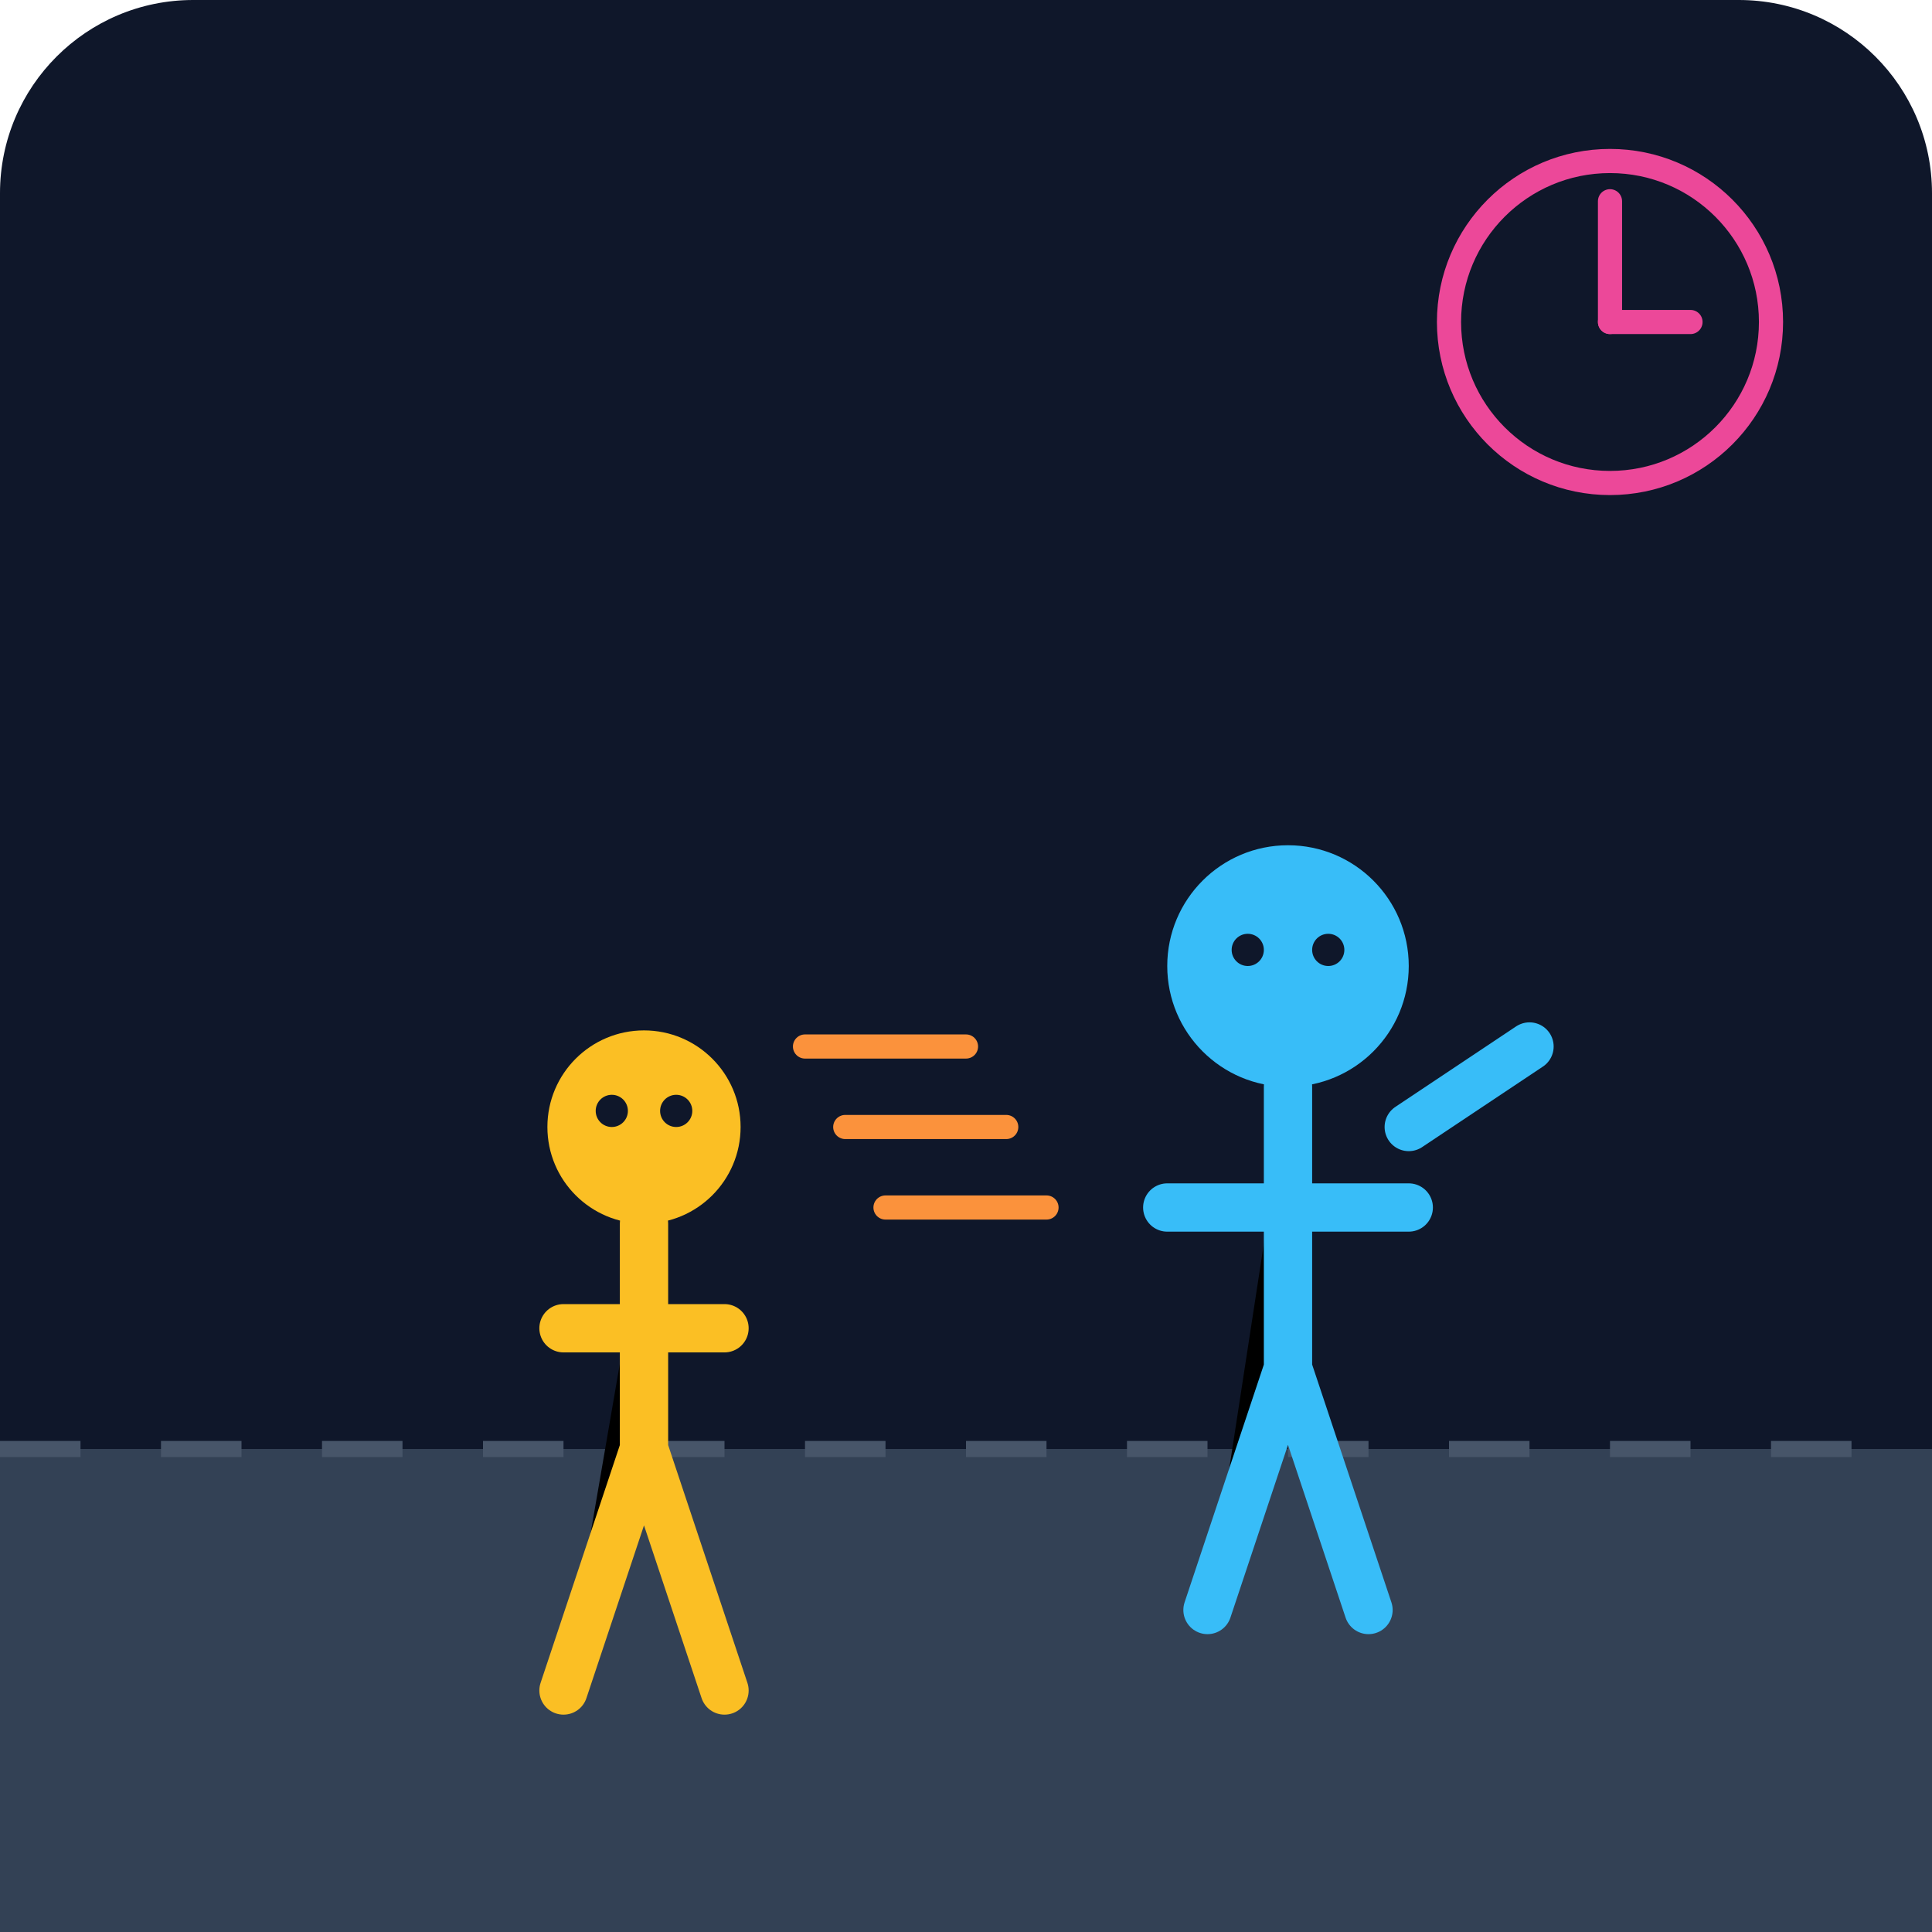
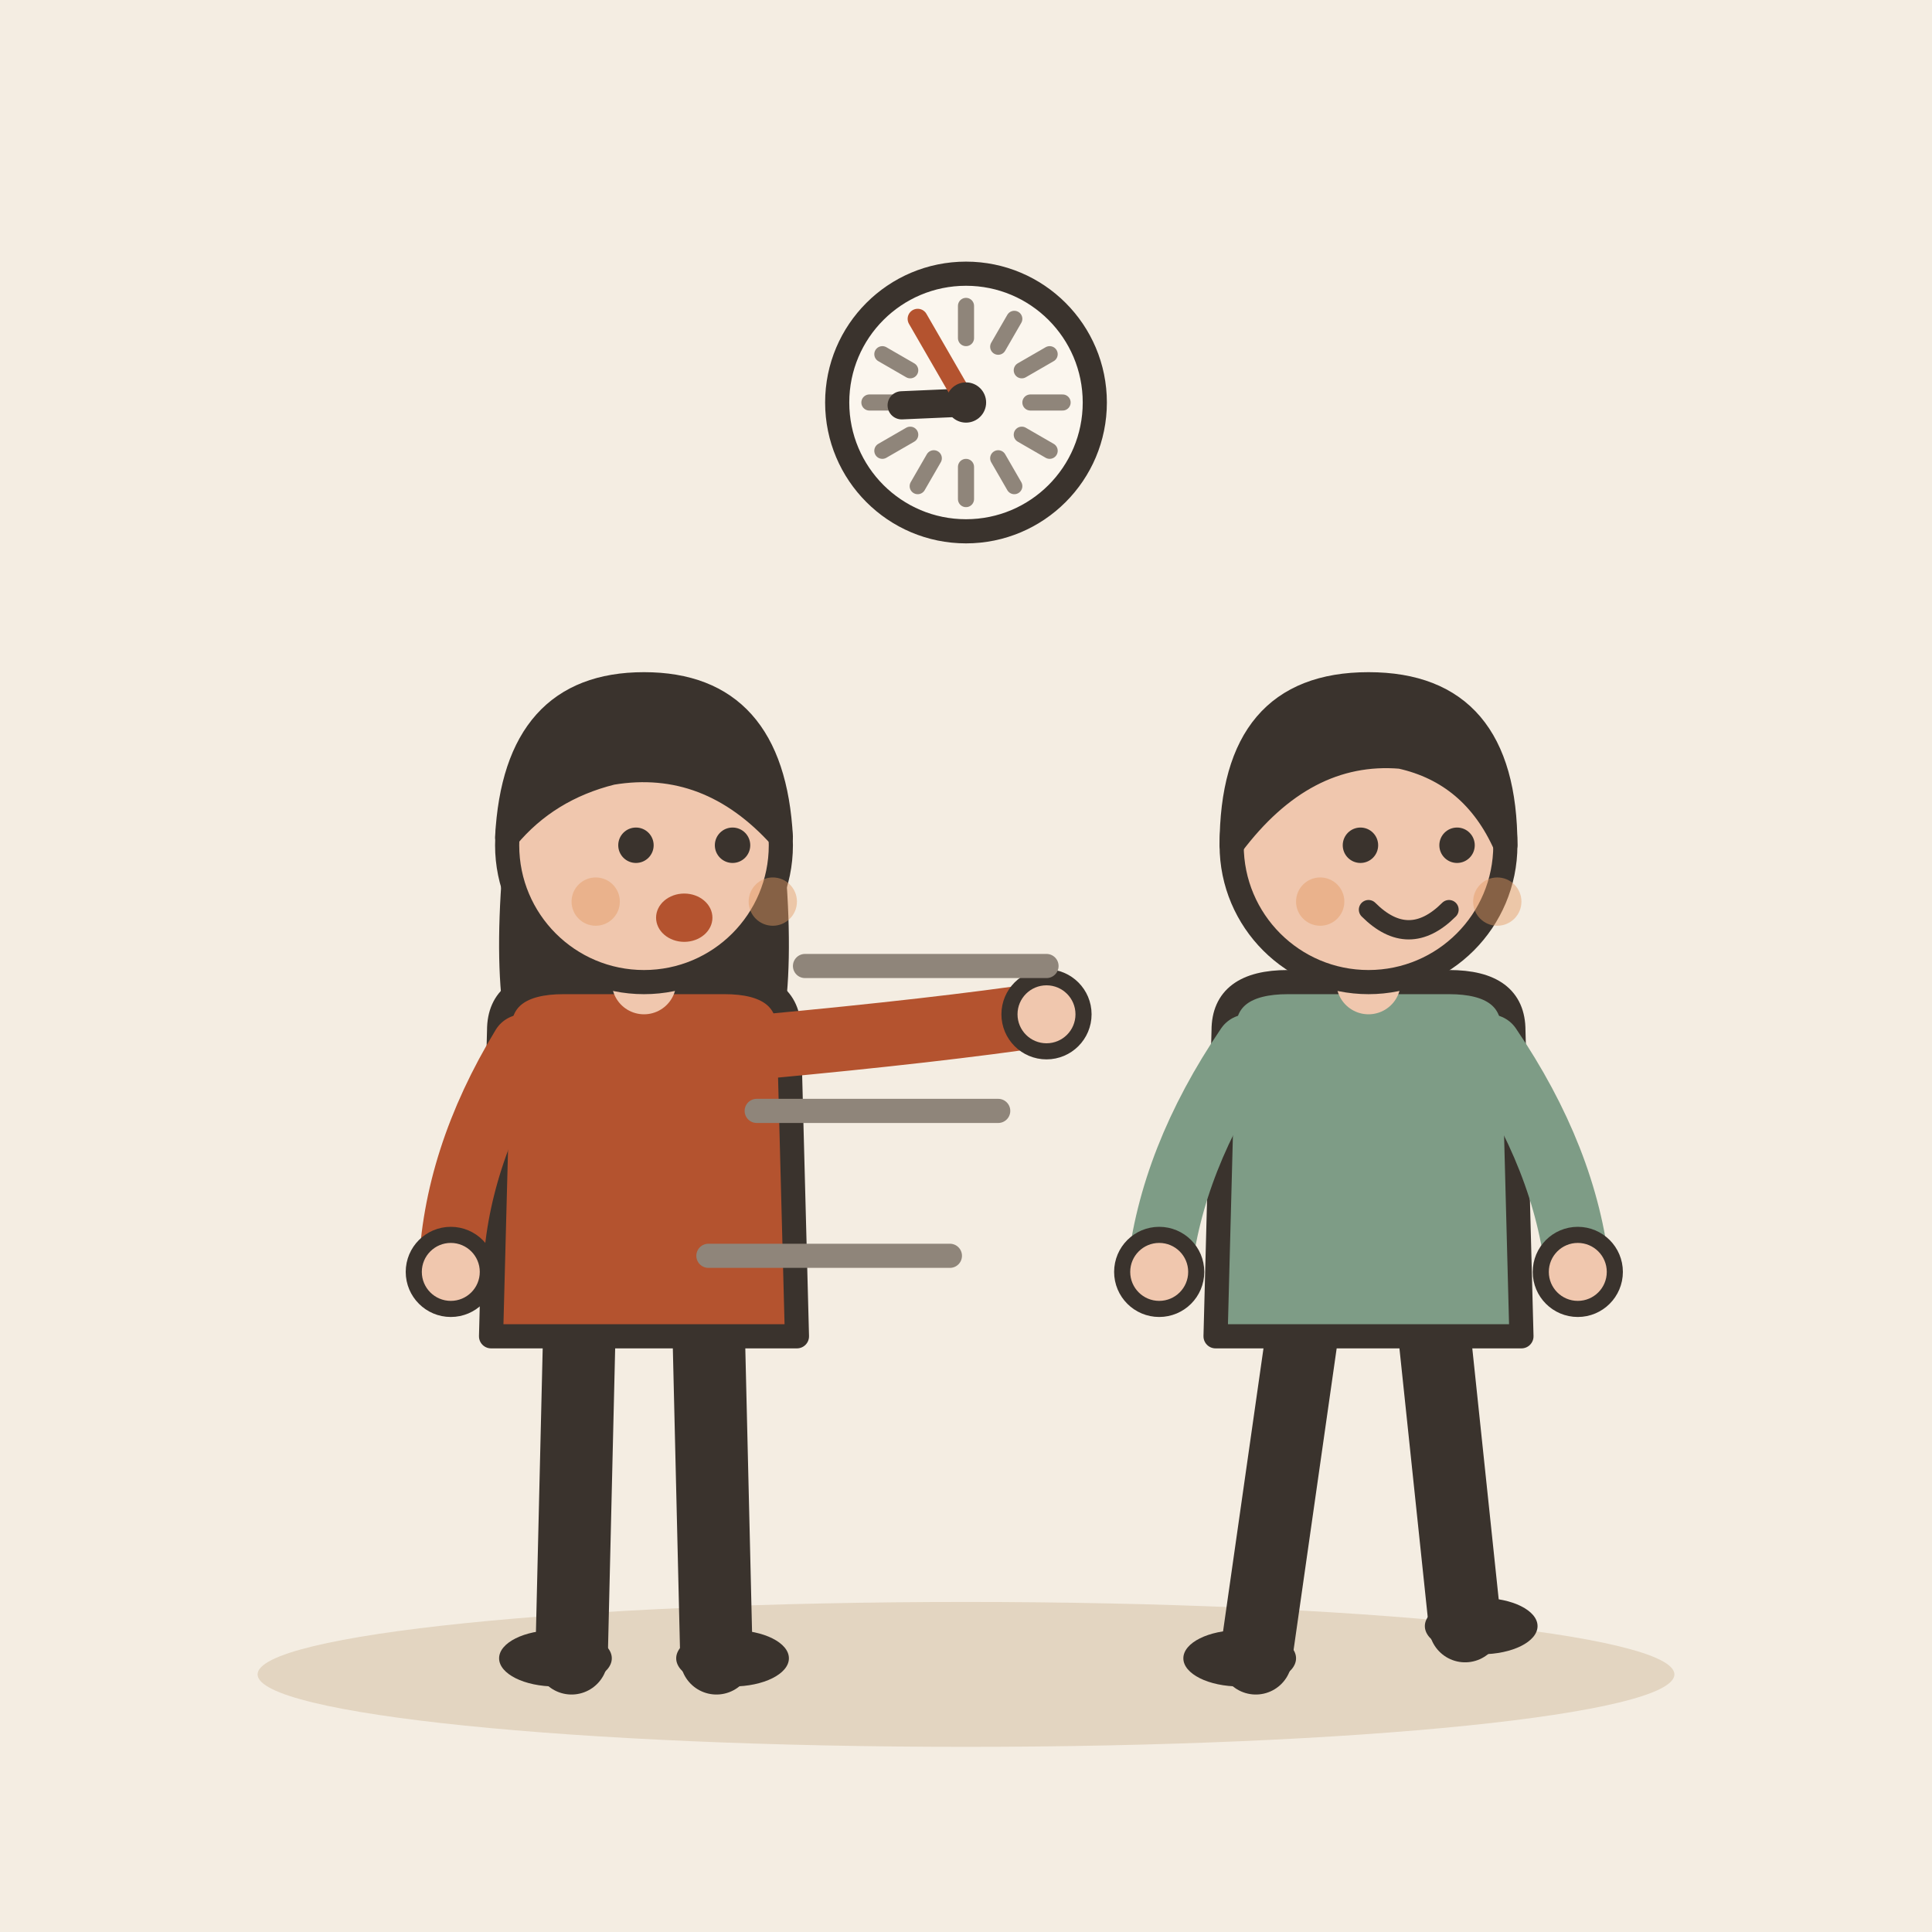
- <svg xmlns="http://www.w3.org/2000/svg" viewBox="0 0 240 240">
-   <defs>
-     <linearGradient id="bg" x1="0" y1="0" x2="0" y2="240">
-       <stop offset="0%" stop-color="#0f172a" />
-       <stop offset="100%" stop-color="#1e293b" />
-     </linearGradient>
-   </defs>
-   <rect width="240" height="240" rx="24" fill="url(#bg)" />
-   <path d="M0 180 L240 180 L240 240 L0 240 Z" fill="#334155" />
-   <path d="M0 180 L240 180" stroke="#475569" stroke-width="2" stroke-dasharray="10 10" />
-   <g transform="translate(60, 120)">
-     <circle cx="20" cy="20" r="12" fill="#fbbf24" />
-     <path d="M20 32 L20 60 L10 90 M20 60 L30 90" stroke="#fbbf24" stroke-width="6" stroke-linecap="round" />
-     <path d="M10 45 L30 45" stroke="#fbbf24" stroke-width="6" stroke-linecap="round" />
-     <circle cx="16" cy="18" r="2" fill="#0f172a" />
-     <circle cx="24" cy="18" r="2" fill="#0f172a" />
+ <svg xmlns="http://www.w3.org/2000/svg" viewBox="0 0 240 240" data-style="editorial">
+   <rect width="240" height="240" fill="#F4EDE2" />
+   <ellipse cx="120" cy="208" rx="88" ry="9" fill="#E3D5C1" />
+   <g transform="translate(80 206)">
+     <path d="M-8 -42L-9 0" stroke="#3A332D" stroke-width="9" stroke-linecap="round" fill="none" />
+     <path d="M8 -42L9 0" stroke="#3A332D" stroke-width="9" stroke-linecap="round" fill="none" />
+     <ellipse cx="-11" cy="0" rx="7" ry="3.5" fill="#3A332D" />
+     <ellipse cx="11" cy="0" rx="7" ry="3.5" fill="#3A332D" />
+     <path d="M-17 -104Q-20 -78 -14 -70L-6 -78L6 -78L14 -70Q20 -78 17 -104Z" fill="#3A332D" />
+     <path d="M-18 -78Q-18 -84 -10 -84L10 -84Q18 -84 18 -78L19 -40L-19 -40Z" fill="#B4532F" stroke="#3A332D" stroke-width="3" stroke-linecap="round" stroke-linejoin="round" />
+     <path d="M-15 -76Q-23.5 -62 -24 -48" fill="none" stroke="#B4532F" stroke-width="8" stroke-linecap="round" stroke-linejoin="round" />
+     <circle cx="-24" cy="-48" r="4.6" fill="#F0C7AE" stroke="#3A332D" stroke-linecap="round" stroke-linejoin="round" stroke-width="2" />
+     <path d="M15 -76Q36.5 -78 50 -80" fill="none" stroke="#B4532F" stroke-width="8" stroke-linecap="round" stroke-linejoin="round" />
+     <circle cx="50" cy="-80" r="4.6" fill="#F0C7AE" stroke="#3A332D" stroke-linecap="round" stroke-linejoin="round" stroke-width="2" />
+     <path d="M0 -84L0 -88" stroke="#F0C7AE" stroke-width="8" stroke-linecap="round" fill="none" />
+     <circle cx="0" cy="-101" r="17" fill="#F0C7AE" stroke="#3A332D" stroke-width="3" stroke-linecap="round" stroke-linejoin="round" />
+     <path d="M-17 -102Q-16 -121 0 -121Q16 -121 17 -102Q8 -112 -4 -110Q-12 -108 -17 -102Z" fill="#3A332D" stroke="#3A332D" stroke-width="3" stroke-linecap="round" stroke-linejoin="round" />
+     <circle cx="-1" cy="-101" r="2.2" fill="#3A332D" />
+     <circle cx="11" cy="-101" r="2.2" fill="#3A332D" />
+     <ellipse cx="5" cy="-92" rx="3.5" ry="3" fill="#B4532F" />
+     <circle cx="-6" cy="-94" r="3" fill="#E39A62" opacity="0.45" />
+     <circle cx="16" cy="-94" r="3" fill="#E39A62" opacity="0.45" />
  </g>
-   <g transform="translate(140, 100)">
-     <circle cx="20" cy="20" r="15" fill="#38bdf8" />
-     <path d="M20 35 L20 70 L10 100 M20 70 L30 100" stroke="#38bdf8" stroke-width="6" stroke-linecap="round" />
-     <path d="M5 50 L35 50" stroke="#38bdf8" stroke-width="6" stroke-linecap="round" />
-     <path d="M35 40 L50 30" stroke="#38bdf8" stroke-width="6" stroke-linecap="round" />
-     <circle cx="15" cy="18" r="2" fill="#0f172a" />
-     <circle cx="25" cy="18" r="2" fill="#0f172a" />
+   <g transform="translate(170 206)">
+     <path d="M-8 -42L-14 0" stroke="#3A332D" stroke-width="9" stroke-linecap="round" fill="none" />
+     <path d="M8 -42L12 -4" stroke="#3A332D" stroke-width="9" stroke-linecap="round" fill="none" />
+     <ellipse cx="-16" cy="0" rx="7" ry="3.5" fill="#3A332D" />
+     <ellipse cx="14" cy="-4" rx="7" ry="3.5" fill="#3A332D" />
+     <path d="M-18 -78Q-18 -84 -10 -84L10 -84Q18 -84 18 -78L19 -40L-19 -40Z" fill="#7E9C86" stroke="#3A332D" stroke-width="3" stroke-linecap="round" stroke-linejoin="round" />
+     <path d="M-15 -76Q-24.5 -62 -26 -48" fill="none" stroke="#7E9C86" stroke-width="8" stroke-linecap="round" stroke-linejoin="round" />
+     <circle cx="-26" cy="-48" r="4.6" fill="#F0C7AE" stroke="#3A332D" stroke-linecap="round" stroke-linejoin="round" stroke-width="2" />
+     <path d="M15 -76Q24.5 -62 26 -48" fill="none" stroke="#7E9C86" stroke-width="8" stroke-linecap="round" stroke-linejoin="round" />
+     <circle cx="26" cy="-48" r="4.6" fill="#F0C7AE" stroke="#3A332D" stroke-linecap="round" stroke-linejoin="round" stroke-width="2" />
+     <path d="M0 -84L0 -88" stroke="#F0C7AE" stroke-width="8" stroke-linecap="round" fill="none" />
+     <circle cx="0" cy="-101" r="17" fill="#F0C7AE" stroke="#3A332D" stroke-width="3" stroke-linecap="round" stroke-linejoin="round" />
+     <path d="M-17 -101Q-17 -121 0 -121Q17 -121 17 -101Q13 -110 4 -112Q-8 -113 -17 -101Z" fill="#3A332D" stroke="#3A332D" stroke-width="3" stroke-linecap="round" stroke-linejoin="round" />
+     <circle cx="-1" cy="-101" r="2.2" fill="#3A332D" />
+     <circle cx="11" cy="-101" r="2.2" fill="#3A332D" />
+     <path d="M0 -93Q5 -88 10 -93" fill="none" stroke="#3A332D" stroke-width="2.4" stroke-linecap="round" stroke-linejoin="round" />
+     <circle cx="-6" cy="-94" r="3" fill="#E39A62" opacity="0.45" />
+     <circle cx="16" cy="-94" r="3" fill="#E39A62" opacity="0.45" />
  </g>
-   <path d="M100 130 L120 130" stroke="#fb923c" stroke-width="3" stroke-linecap="round" />
-   <path d="M105 140 L125 140" stroke="#fb923c" stroke-width="3" stroke-linecap="round" />
-   <path d="M110 150 L130 150" stroke="#fb923c" stroke-width="3" stroke-linecap="round" />
-   <circle cx="200" cy="40" r="20" fill="none" stroke="#ec4899" stroke-width="3" />
-   <path d="M200 40 L200 25" stroke="#ec4899" stroke-width="3" stroke-linecap="round" />
-   <path d="M200 40 L210 40" stroke="#ec4899" stroke-width="3" stroke-linecap="round" />
+   <circle cx="120" cy="50" r="16" fill="#FBF6EE" stroke="#3A332D" stroke-width="3" stroke-linecap="round" stroke-linejoin="round" />
+   <path d="M132 50L128 50" stroke="#8F857A" stroke-width="2" stroke-linecap="round" fill="none" />
+   <path d="M130.392 56L126.928 54" stroke="#8F857A" stroke-width="2" stroke-linecap="round" fill="none" />
+   <path d="M126 60.392L124 56.928" stroke="#8F857A" stroke-width="2" stroke-linecap="round" fill="none" />
+   <path d="M120 62L120 58" stroke="#8F857A" stroke-width="2" stroke-linecap="round" fill="none" />
+   <path d="M114 60.392L116 56.928" stroke="#8F857A" stroke-width="2" stroke-linecap="round" fill="none" />
+   <path d="M109.608 56L113.072 54" stroke="#8F857A" stroke-width="2" stroke-linecap="round" fill="none" />
+   <path d="M108 50L112 50" stroke="#8F857A" stroke-width="2" stroke-linecap="round" fill="none" />
+   <path d="M109.608 44L113.072 46" stroke="#8F857A" stroke-width="2" stroke-linecap="round" fill="none" />
+   <path d="M114 39.608L116 43.072" stroke="#8F857A" stroke-width="2" stroke-linecap="round" fill="none" />
+   <path d="M120 38L120 42" stroke="#8F857A" stroke-width="2" stroke-linecap="round" fill="none" />
+   <path d="M126 39.608L124 43.072" stroke="#8F857A" stroke-width="2" stroke-linecap="round" fill="none" />
+   <path d="M130.392 44L126.928 46" stroke="#8F857A" stroke-width="2" stroke-linecap="round" fill="none" />
+   <path d="M120 50L112.008 50.349" stroke="#3A332D" stroke-width="3.5" stroke-linecap="round" fill="none" />
+   <path d="M120 50L114 39.608" stroke="#B4532F" stroke-width="2.5" stroke-linecap="round" fill="none" />
+   <circle cx="120" cy="50" r="2.5" fill="#3A332D" />
+   <path d="M100 120L130 120" stroke="#8F857A" stroke-width="3" stroke-linecap="round" fill="none" />
+   <path d="M94 138L124 138" stroke="#8F857A" stroke-width="3" stroke-linecap="round" fill="none" />
+   <path d="M88 156L118 156" stroke="#8F857A" stroke-width="3" stroke-linecap="round" fill="none" />
</svg>
